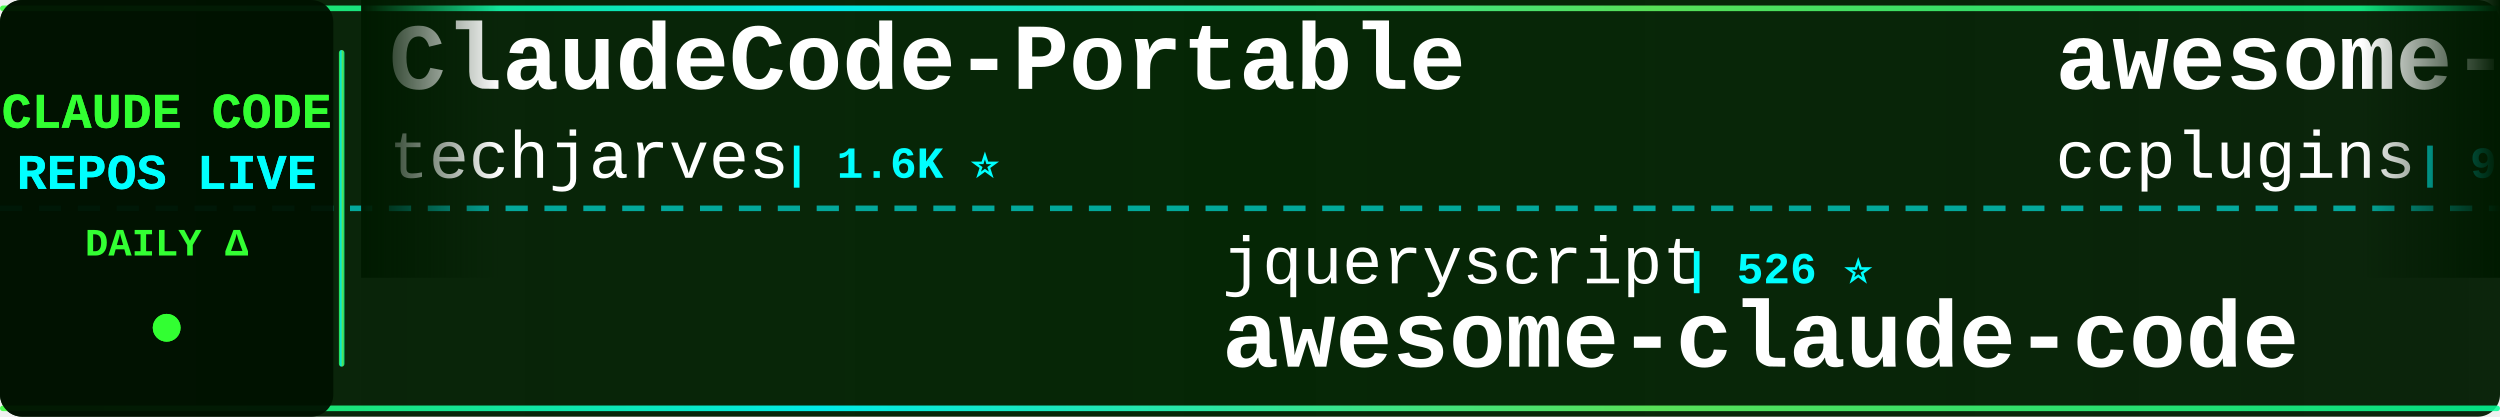
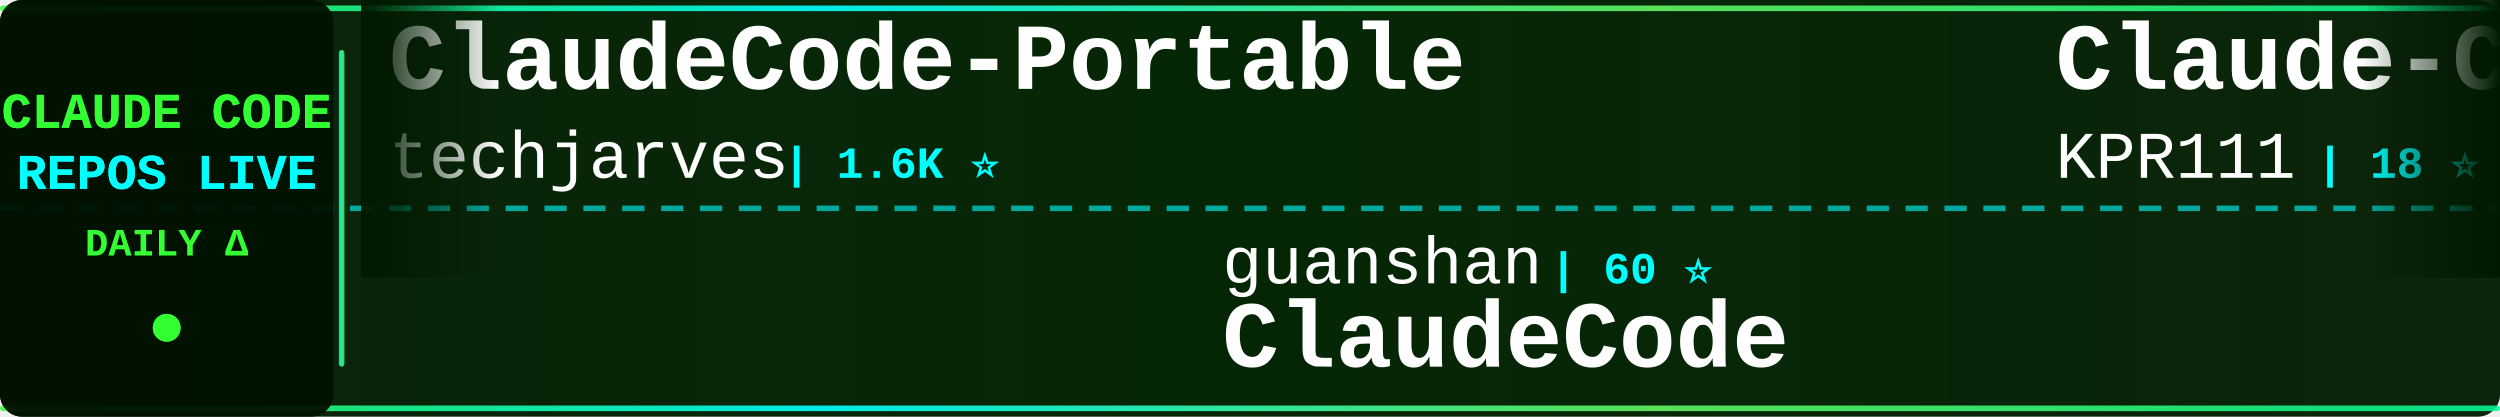
<svg xmlns="http://www.w3.org/2000/svg" width="900" height="150">
  <defs>
    <linearGradient id="tickerBg" x1="0%" y1="0%" x2="100%" y2="0%">
      <stop offset="0%" style="stop-color:#001a00;stop-opacity:0.95" />
      <stop offset="50%" style="stop-color:#002200;stop-opacity:0.98" />
      <stop offset="100%" style="stop-color:#001a00;stop-opacity:0.95" />
    </linearGradient>
    <linearGradient id="borderGrad" x1="0%" y1="0%" x2="100%" y2="0%">
      <stop offset="0%" style="stop-color:#33ff33;stop-opacity:0.85">
        <animate attributeName="stop-opacity" values="0.85;1;0.85" dur="2s" repeatCount="indefinite" />
      </stop>
      <stop offset="33%" style="stop-color:#00ffff;stop-opacity:0.9">
        <animate attributeName="stop-opacity" values="0.9;1;0.9" dur="2.2s" repeatCount="indefinite" />
      </stop>
      <stop offset="66%" style="stop-color:#66ff66;stop-opacity:0.85">
        <animate attributeName="stop-opacity" values="0.85;1;0.85" dur="1.8s" repeatCount="indefinite" />
      </stop>
      <stop offset="100%" style="stop-color:#00ff99;stop-opacity:0.85">
        <animate attributeName="stop-opacity" values="0.85;1;0.85" dur="2s" repeatCount="indefinite" />
      </stop>
    </linearGradient>
    <filter id="textGlow">
      <feGaussianBlur stdDeviation="0.1" result="coloredBlur" />
      <feMerge>
        <feMergeNode in="coloredBlur" />
        <feMergeNode in="SourceGraphic" />
      </feMerge>
    </filter>
    <filter id="metricGlow">
      <feGaussianBlur stdDeviation="0.2" result="coloredBlur" />
      <feMerge>
        <feMergeNode in="coloredBlur" />
        <feMergeNode in="SourceGraphic" />
      </feMerge>
    </filter>
    <linearGradient id="leftFade" x1="0%" y1="0%" x2="100%" y2="0%">
      <stop offset="0%" style="stop-color:#001a00;stop-opacity:1" />
      <stop offset="100%" style="stop-color:#001a00;stop-opacity:0" />
    </linearGradient>
    <linearGradient id="rightFade" x1="0%" y1="0%" x2="100%" y2="0%">
      <stop offset="0%" style="stop-color:#001a00;stop-opacity:0" />
      <stop offset="100%" style="stop-color:#001a00;stop-opacity:1" />
    </linearGradient>
  </defs>
  <rect width="900" height="150" fill="url(#tickerBg)" rx="8" />
  <rect x="0" y="2" width="900" height="2" fill="url(#borderGrad)" rx="1" />
  <rect x="0" y="146" width="900" height="2" fill="url(#borderGrad)" rx="1" />
  <line x1="0" y1="75" x2="900" y2="75" stroke="#00ffff" stroke-width="2" stroke-dasharray="8 6" opacity="0.6" />
  <rect x="0" y="0" width="120" height="150" fill="#001100" opacity="0.95" rx="8" />
  <text x="60" y="46" font-family="'Courier New', monospace" font-size="18" font-weight="bold" fill="#33ff33" text-anchor="middle" filter="url(#textGlow)">
    CLAUDE CODE
  </text>
  <text x="60" y="68" font-family="'Courier New', monospace" font-size="18" font-weight="bold" fill="#00ffff" text-anchor="middle" filter="url(#textGlow)">
    REPOS LIVE
  </text>
  <text x="60" y="92" font-family="'Courier New', monospace" font-size="14" font-weight="bold" fill="#33ff33" text-anchor="middle">
    DAILY Δ
  </text>
  <circle cx="60" cy="118" r="5" fill="#33ff33" filter="url(#metricGlow)">
    <animate attributeName="r" values="4;6;4" dur="1.5s" repeatCount="indefinite" />
    <animate attributeName="opacity" values="0.6;1;0.6" dur="1.5s" repeatCount="indefinite" />
  </circle>
  <rect x="122" y="18" width="2" height="114" fill="url(#borderGrad)" rx="1" />
  <clipPath id="tickerClip">
    <rect x="130" y="0" width="770" height="150" />
  </clipPath>
  <g clip-path="url(#tickerClip)">
    <g id="tickerItems">
      <animateTransform attributeName="transform" attributeType="XML" type="translate" from="0 0" to="-3000 0" dur="54s" repeatCount="indefinite" />
      <g transform="translate(0, 0)">
        <text x="140" y="32" font-family="'Courier New', monospace" font-size="34" font-weight="bold" fill="#ffffff">ClaudeCode-Portable</text>
        <text x="140" y="64" font-family="'Courier New', monospace" font-size="24" font-weight="normal" fill="#ffffff" opacity="1.0">techjarves</text>
        <text x="282" y="64" font-family="'Courier New', monospace" font-size="16" font-weight="bold" fill="#00ffff"> | 1.6K ⭐</text>
      </g>
      <g transform="translate(300, 0)">
-         <text x="140" y="102" font-family="'Courier New', monospace" font-size="24" font-weight="normal" fill="#ffffff" opacity="1.0">jqueryscript</text>
-         <text x="306" y="102" font-family="'Courier New', monospace" font-size="16" font-weight="bold" fill="#00ffff"> | 526 ⭐</text>
-         <text x="140" y="132" font-family="'Courier New', monospace" font-size="34" font-weight="bold" fill="#ffffff">awesome-claude-code</text>
+         <text x="140" y="102" font-family="'Courier New', monospace" font-size="24" font-weight="normal" fill="#ffffff" opacity="1.0">guanshan</text>
+         <text x="258" y="102" font-family="'Courier New', monospace" font-size="16" font-weight="bold" fill="#00ffff"> | 60 ⭐</text>
+         <text x="140" y="132" font-family="'Courier New', monospace" font-size="34" font-weight="bold" fill="#ffffff">ClaudeCode</text>
      </g>
      <g transform="translate(600, 0)">
-         <text x="140" y="32" font-family="'Courier New', monospace" font-size="34" font-weight="bold" fill="#ffffff">awesome-claude-code-plug...</text>
-         <text x="140" y="64" font-family="'Courier New', monospace" font-size="24" font-weight="normal" fill="#ffffff" opacity="1.0">ccplugins</text>
-         <text x="270" y="64" font-family="'Courier New', monospace" font-size="16" font-weight="bold" fill="#00ffff"> | 969 ⭐ -1</text>
+         <text x="140" y="32" font-family="'Courier New', monospace" font-size="34" font-weight="bold" fill="#ffffff">Claude-Code</text>
+         <text x="140" y="64" font-family="'Courier New', monospace" font-size="24" font-weight="normal" fill="#ffffff" opacity="1.0">KPR111</text>
+         <text x="234" y="64" font-family="'Courier New', monospace" font-size="16" font-weight="bold" fill="#00ffff"> | 18 ⭐</text>
      </g>
      <g transform="translate(900, 0)">
-         <text x="140" y="102" font-family="'Courier New', monospace" font-size="24" font-weight="normal" fill="#ffffff" opacity="1.0">davila7</text>
-         <text x="246" y="102" font-family="'Courier New', monospace" font-size="16" font-weight="bold" fill="#00ffff"> | 32.5K ⭐ +14</text>
-         <text x="140" y="132" font-family="'Courier New', monospace" font-size="34" font-weight="bold" fill="#ffffff">claude-code-templates</text>
+         <text x="140" y="102" font-family="'Courier New', monospace" font-size="24" font-weight="normal" fill="#ffffff" opacity="1.0">Windy3f3f3f3f</text>
+         <text x="318" y="102" font-family="'Courier New', monospace" font-size="16" font-weight="bold" fill="#00ffff"> | 2.7K ⭐ +2</text>
+         <text x="140" y="132" font-family="'Courier New', monospace" font-size="34" font-weight="bold" fill="#ffffff">claude-code-from-scratch</text>
      </g>
      <g transform="translate(1200, 0)">
-         <text x="140" y="32" font-family="'Courier New', monospace" font-size="34" font-weight="bold" fill="#ffffff">claude-coder</text>
-         <text x="140" y="64" font-family="'Courier New', monospace" font-size="24" font-weight="normal" fill="#ffffff" opacity="1.0">kodu-ai</text>
-         <text x="246" y="64" font-family="'Courier New', monospace" font-size="16" font-weight="bold" fill="#00ffff"> | 5.2K ⭐</text>
+         <text x="140" y="32" font-family="'Courier New', monospace" font-size="34" font-weight="bold" fill="#ffffff">claude-code-security-rev...</text>
+         <text x="140" y="64" font-family="'Courier New', monospace" font-size="24" font-weight="normal" fill="#ffffff" opacity="1.0">anthropics</text>
+         <text x="282" y="64" font-family="'Courier New', monospace" font-size="16" font-weight="bold" fill="#00ffff"> | 6.3K ⭐ +1</text>
      </g>
      <g transform="translate(1500, 0)">
-         <text x="140" y="102" font-family="'Courier New', monospace" font-size="24" font-weight="normal" fill="#ffffff" opacity="1.0">Donchitos</text>
-         <text x="270" y="102" font-family="'Courier New', monospace" font-size="16" font-weight="bold" fill="#00ffff"> | 26.1K ⭐ +20</text>
-         <text x="140" y="132" font-family="'Courier New', monospace" font-size="34" font-weight="bold" fill="#ffffff">Claude-Code-Game-Studios</text>
+         <text x="140" y="102" font-family="'Courier New', monospace" font-size="24" font-weight="normal" fill="#ffffff" opacity="1.0">OrcaWhisper</text>
+         <text x="294" y="102" font-family="'Courier New', monospace" font-size="16" font-weight="bold" fill="#00ffff"> | 103 ⭐</text>
+         <text x="140" y="132" font-family="'Courier New', monospace" font-size="34" font-weight="bold" fill="#ffffff">Claude-Code</text>
      </g>
      <g transform="translate(1800, 0)">
-         <text x="140" y="32" font-family="'Courier New', monospace" font-size="34" font-weight="bold" fill="#ffffff">how-claude-code-works</text>
-         <text x="140" y="64" font-family="'Courier New', monospace" font-size="24" font-weight="normal" fill="#ffffff" opacity="1.0">Windy3f3f3f3f</text>
-         <text x="318" y="64" font-family="'Courier New', monospace" font-size="16" font-weight="bold" fill="#00ffff"> | 3.7K ⭐</text>
+         <text x="140" y="32" font-family="'Courier New', monospace" font-size="34" font-weight="bold" fill="#ffffff">claude-code-harness</text>
+         <text x="140" y="64" font-family="'Courier New', monospace" font-size="24" font-weight="normal" fill="#ffffff" opacity="1.0">Chachamaru127</text>
+         <text x="318" y="64" font-family="'Courier New', monospace" font-size="16" font-weight="bold" fill="#00ffff"> | 3.2K ⭐</text>
      </g>
      <g transform="translate(2100, 0)">
-         <text x="140" y="102" font-family="'Courier New', monospace" font-size="24" font-weight="normal" fill="#ffffff" opacity="1.0">Cranot</text>
-         <text x="234" y="102" font-family="'Courier New', monospace" font-size="16" font-weight="bold" fill="#00ffff"> | 2.9K ⭐</text>
-         <text x="140" y="132" font-family="'Courier New', monospace" font-size="34" font-weight="bold" fill="#ffffff">claude-code-guide</text>
+         <text x="140" y="102" font-family="'Courier New', monospace" font-size="24" font-weight="normal" fill="#ffffff" opacity="1.0">LING71671</text>
+         <text x="270" y="102" font-family="'Courier New', monospace" font-size="16" font-weight="bold" fill="#00ffff"> | 962 ⭐ -1</text>
+         <text x="140" y="132" font-family="'Courier New', monospace" font-size="34" font-weight="bold" fill="#ffffff">Open-ClaudeCode</text>
      </g>
      <g transform="translate(2400, 0)">
-         <text x="140" y="32" font-family="'Courier New', monospace" font-size="34" font-weight="bold" fill="#ffffff">ClaudeCode</text>
-         <text x="140" y="64" font-family="'Courier New', monospace" font-size="24" font-weight="normal" fill="#ffffff" opacity="1.0">guanshan</text>
-         <text x="258" y="64" font-family="'Courier New', monospace" font-size="16" font-weight="bold" fill="#00ffff"> | 60 ⭐</text>
+         <text x="140" y="32" font-family="'Courier New', monospace" font-size="34" font-weight="bold" fill="#ffffff">claude-code-local</text>
+         <text x="140" y="64" font-family="'Courier New', monospace" font-size="24" font-weight="normal" fill="#ffffff" opacity="1.0">nicedreamzapp</text>
+         <text x="318" y="64" font-family="'Courier New', monospace" font-size="16" font-weight="bold" fill="#00ffff"> | 3.4K ⭐ +1</text>
      </g>
      <g transform="translate(2700, 0)">
-         <text x="140" y="102" font-family="'Courier New', monospace" font-size="24" font-weight="normal" fill="#ffffff" opacity="1.0">hangsman</text>
-         <text x="258" y="102" font-family="'Courier New', monospace" font-size="16" font-weight="bold" fill="#00ffff"> | 798 ⭐</text>
-         <text x="140" y="132" font-family="'Courier New', monospace" font-size="34" font-weight="bold" fill="#ffffff">claude-code-source</text>
+         <text x="140" y="102" font-family="'Courier New', monospace" font-size="24" font-weight="normal" fill="#ffffff" opacity="1.0">ghuntley</text>
+         <text x="258" y="102" font-family="'Courier New', monospace" font-size="16" font-weight="bold" fill="#00ffff"> | 991 ⭐</text>
+         <text x="140" y="132" font-family="'Courier New', monospace" font-size="34" font-weight="bold" fill="#ffffff">claude-code-source-code-...</text>
      </g>
      <g transform="translate(3000, 0)">
        <text x="140" y="32" font-family="'Courier New', monospace" font-size="34" font-weight="bold" fill="#ffffff">ClaudeCode-Portable</text>
        <text x="140" y="64" font-family="'Courier New', monospace" font-size="24" font-weight="normal" fill="#ffffff" opacity="1.0">techjarves</text>
        <text x="282" y="64" font-family="'Courier New', monospace" font-size="16" font-weight="bold" fill="#00ffff"> | 1.6K ⭐</text>
      </g>
      <g transform="translate(3300, 0)">
-         <text x="140" y="102" font-family="'Courier New', monospace" font-size="24" font-weight="normal" fill="#ffffff" opacity="1.0">jqueryscript</text>
-         <text x="306" y="102" font-family="'Courier New', monospace" font-size="16" font-weight="bold" fill="#00ffff"> | 526 ⭐</text>
-         <text x="140" y="132" font-family="'Courier New', monospace" font-size="34" font-weight="bold" fill="#ffffff">awesome-claude-code</text>
+         <text x="140" y="102" font-family="'Courier New', monospace" font-size="24" font-weight="normal" fill="#ffffff" opacity="1.0">guanshan</text>
+         <text x="258" y="102" font-family="'Courier New', monospace" font-size="16" font-weight="bold" fill="#00ffff"> | 60 ⭐</text>
+         <text x="140" y="132" font-family="'Courier New', monospace" font-size="34" font-weight="bold" fill="#ffffff">ClaudeCode</text>
      </g>
      <g transform="translate(3600, 0)">
-         <text x="140" y="32" font-family="'Courier New', monospace" font-size="34" font-weight="bold" fill="#ffffff">awesome-claude-code-plug...</text>
-         <text x="140" y="64" font-family="'Courier New', monospace" font-size="24" font-weight="normal" fill="#ffffff" opacity="1.0">ccplugins</text>
-         <text x="270" y="64" font-family="'Courier New', monospace" font-size="16" font-weight="bold" fill="#00ffff"> | 969 ⭐ -1</text>
+         <text x="140" y="32" font-family="'Courier New', monospace" font-size="34" font-weight="bold" fill="#ffffff">Claude-Code</text>
+         <text x="140" y="64" font-family="'Courier New', monospace" font-size="24" font-weight="normal" fill="#ffffff" opacity="1.0">KPR111</text>
+         <text x="234" y="64" font-family="'Courier New', monospace" font-size="16" font-weight="bold" fill="#00ffff"> | 18 ⭐</text>
      </g>
      <g transform="translate(3900, 0)">
-         <text x="140" y="102" font-family="'Courier New', monospace" font-size="24" font-weight="normal" fill="#ffffff" opacity="1.0">davila7</text>
-         <text x="246" y="102" font-family="'Courier New', monospace" font-size="16" font-weight="bold" fill="#00ffff"> | 32.5K ⭐ +14</text>
-         <text x="140" y="132" font-family="'Courier New', monospace" font-size="34" font-weight="bold" fill="#ffffff">claude-code-templates</text>
+         <text x="140" y="102" font-family="'Courier New', monospace" font-size="24" font-weight="normal" fill="#ffffff" opacity="1.0">Windy3f3f3f3f</text>
+         <text x="318" y="102" font-family="'Courier New', monospace" font-size="16" font-weight="bold" fill="#00ffff"> | 2.7K ⭐ +2</text>
+         <text x="140" y="132" font-family="'Courier New', monospace" font-size="34" font-weight="bold" fill="#ffffff">claude-code-from-scratch</text>
      </g>
    </g>
  </g>
  <rect x="130" y="0" width="50" height="100" fill="url(#leftFade)" />
  <rect x="850" y="0" width="50" height="100" fill="url(#rightFade)" />
</svg>
